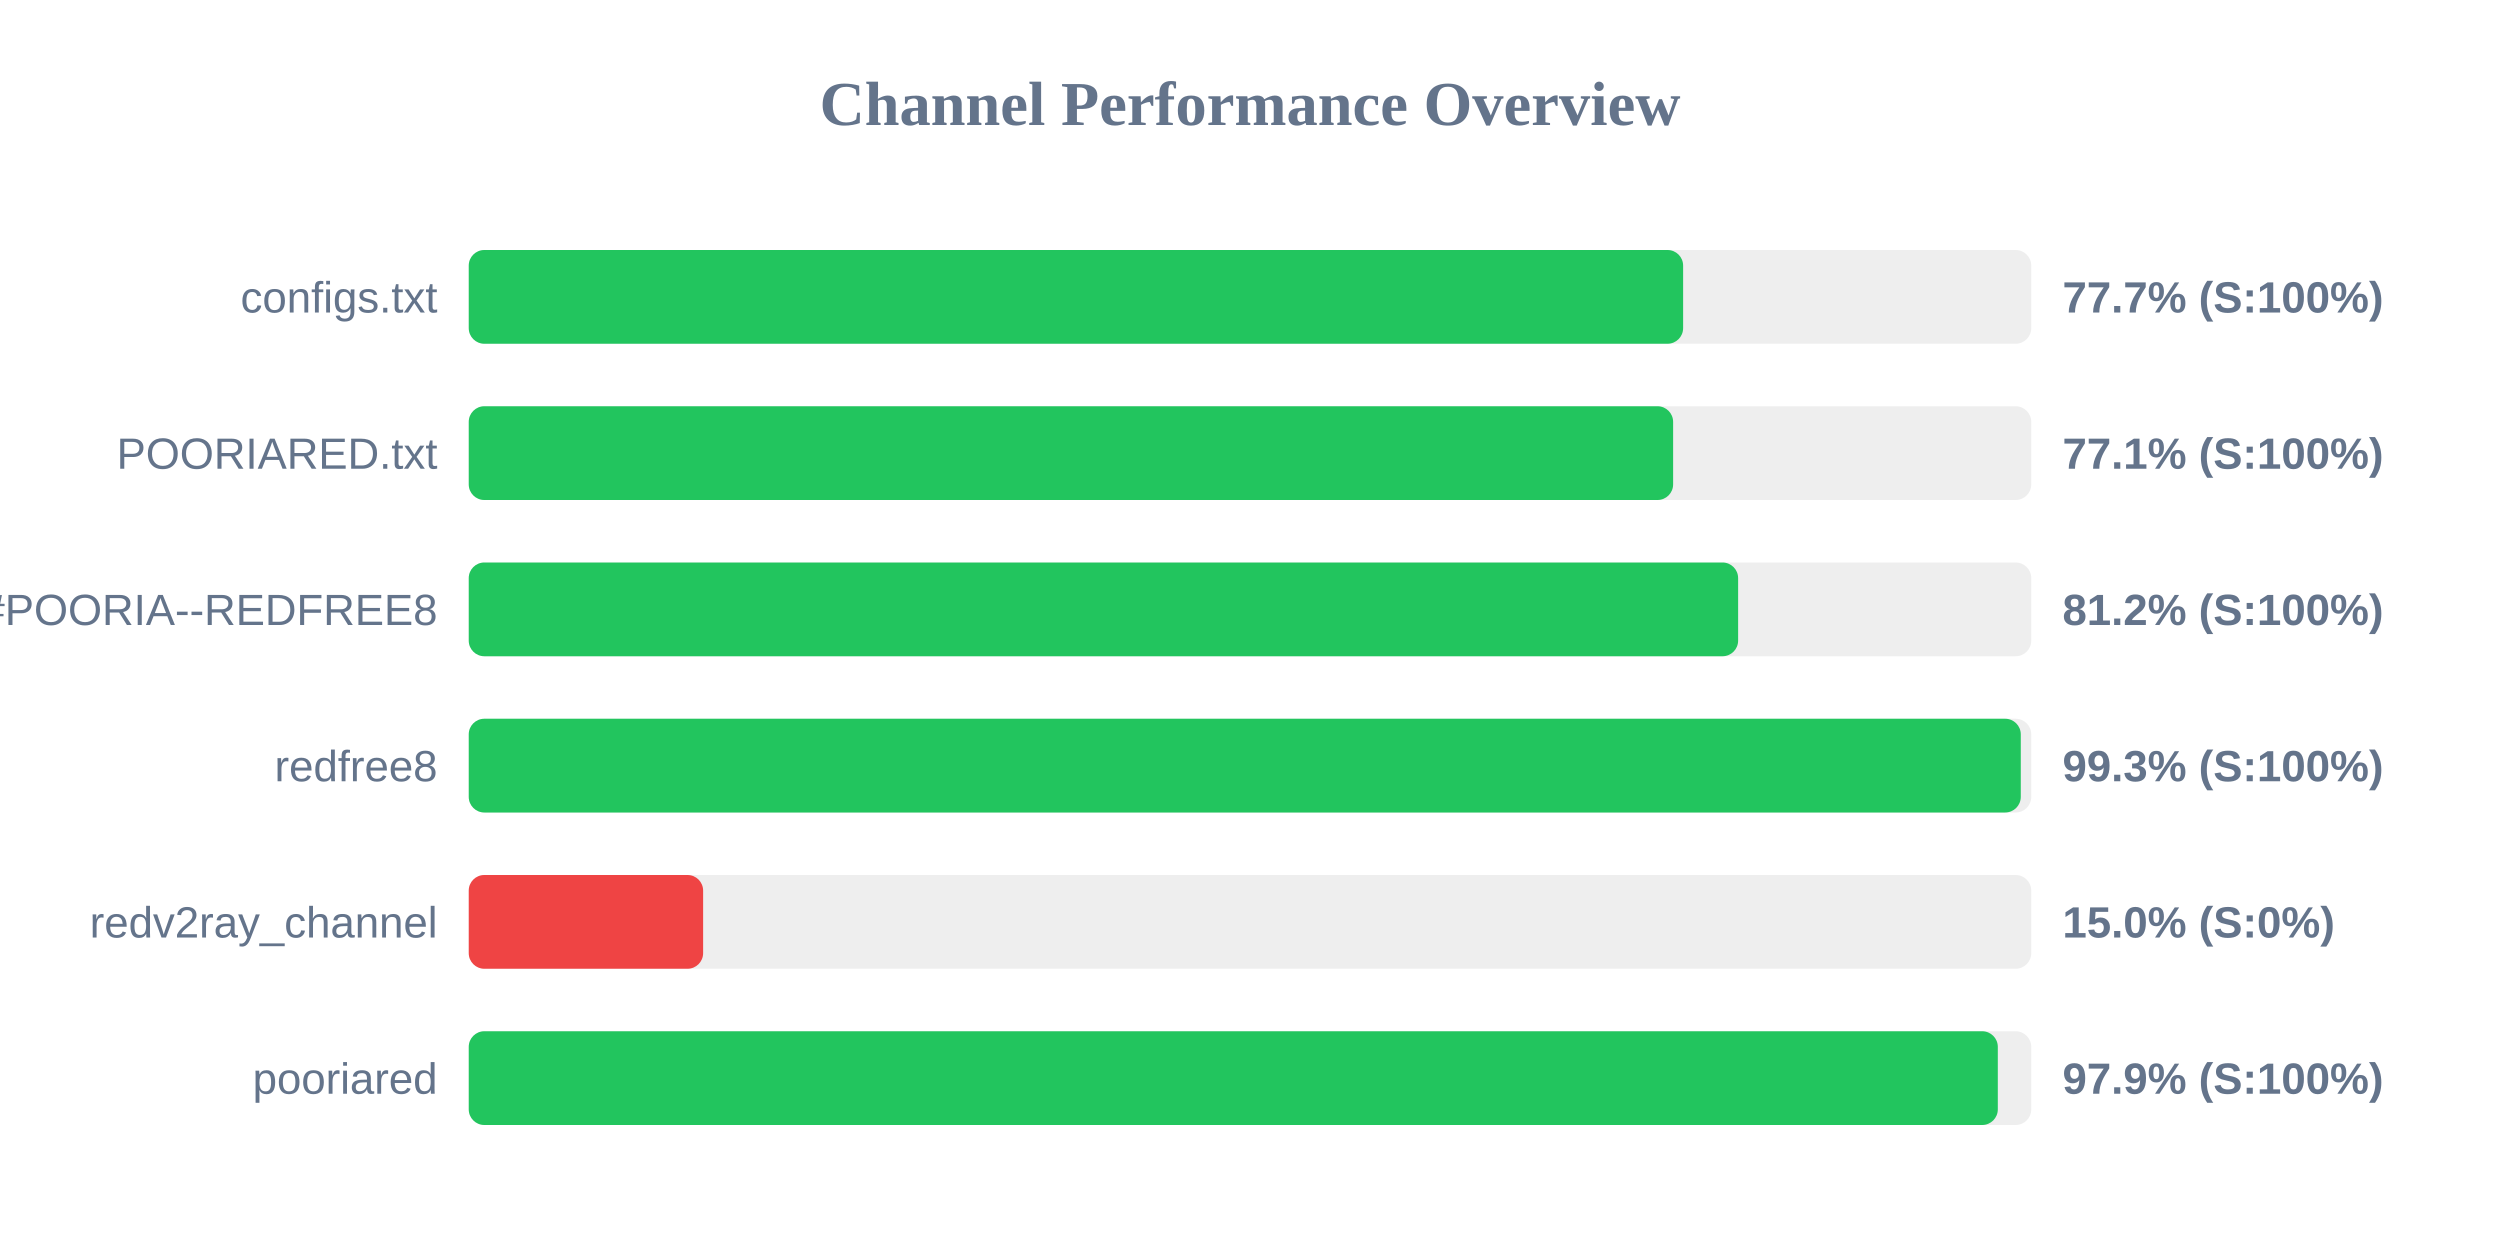
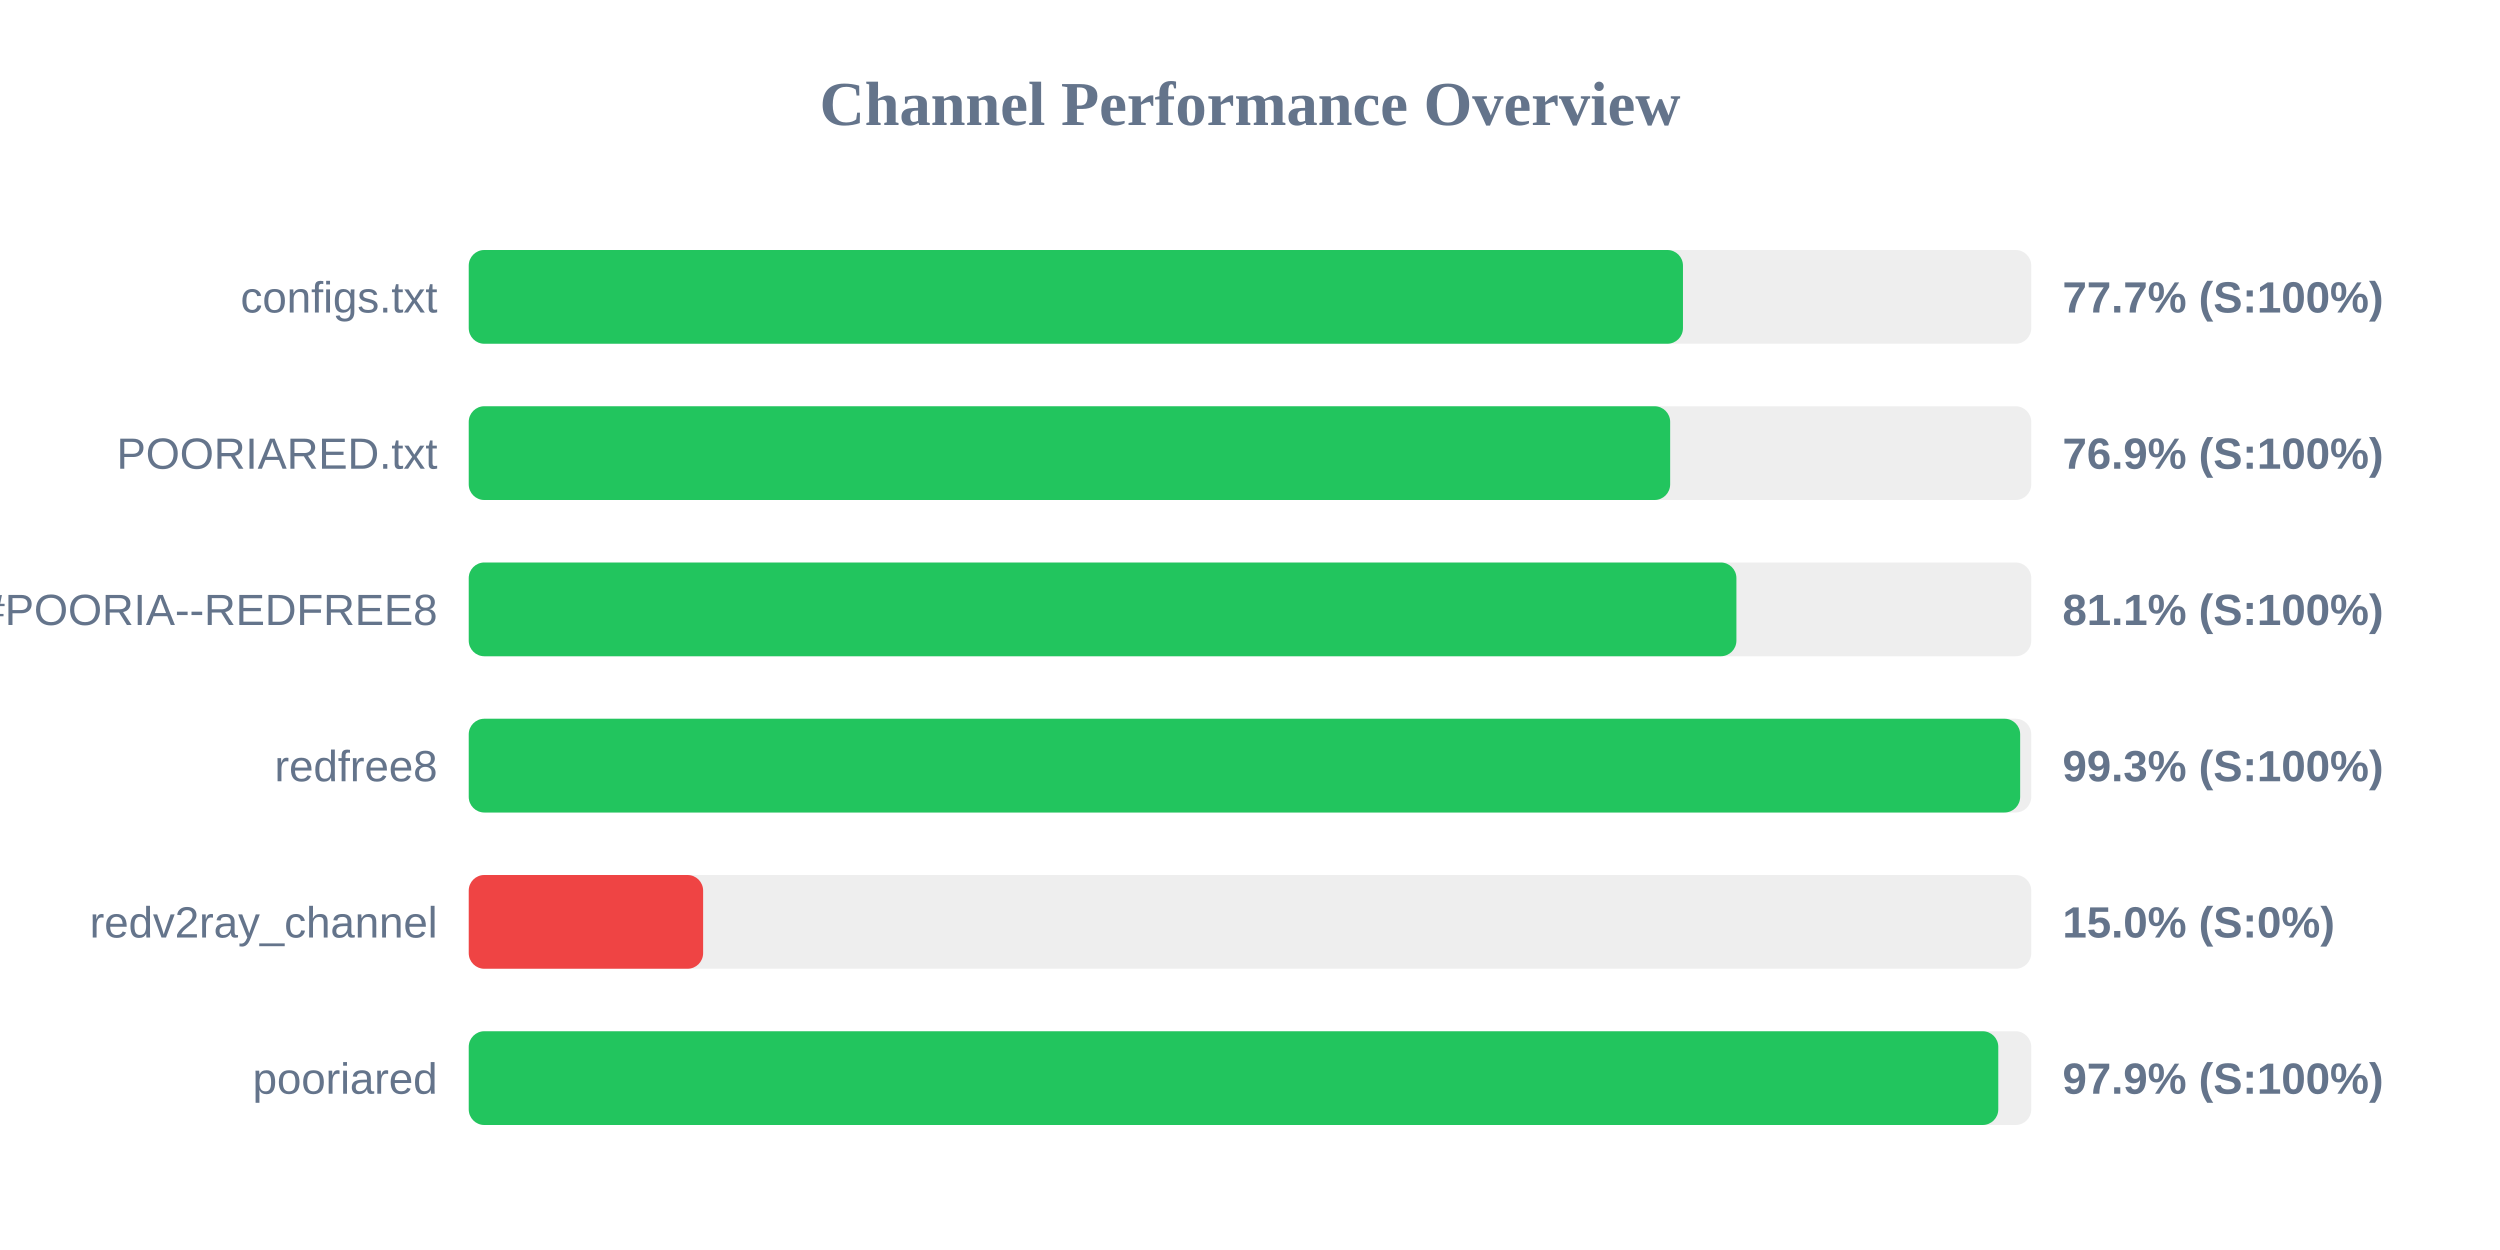
<svg xmlns="http://www.w3.org/2000/svg" width="800" height="400" version="1.1">
  <style>
        .row { font: 14px Arial; fill: #64748b; }
        .score { font: bold 14px Arial; fill: #64748b; }
    </style>
  <text x="400" y="40" text-anchor="middle" font-size="20px" font-weight="bold" fill="#64748b">Channel Performance Overview</text>
  <rect x="150" y="80" width="500" height="30" fill="#eee" rx="5" />
-   <rect x="150" y="80" width="388.6" height="30" fill="#22c55e" rx="5" />
+   <rect x="150" y="80" width="388.55" height="30" fill="#22c55e" rx="5" />
  <text x="140" y="100" text-anchor="end" class="row">configs.txt</text>
  <text x="660" y="100" text-anchor="start" class="score">77.7% (S:100%)</text>
  <rect x="150" y="130" width="500" height="30" fill="#eee" rx="5" />
-   <rect x="150" y="130" width="385.4" height="30" fill="#22c55e" rx="5" />
+   <rect x="150" y="130" width="384.45" height="30" fill="#22c55e" rx="5" />
  <text x="140" y="150" text-anchor="end" class="row">POORIARED.txt</text>
-   <text x="660" y="150" text-anchor="start" class="score">77.1% (S:100%)</text>
+   <text x="660" y="150" text-anchor="start" class="score">76.9% (S:100%)</text>
  <rect x="150" y="180" width="500" height="30" fill="#eee" rx="5" />
-   <rect x="150" y="180" width="406.2" height="30" fill="#22c55e" rx="5" />
+   <rect x="150" y="180" width="405.65" height="30" fill="#22c55e" rx="5" />
  <text x="140" y="200" text-anchor="end" class="row">POORIA--REDFREE8.txt#POORIA--REDFREE8</text>
-   <text x="660" y="200" text-anchor="start" class="score">81.2% (S:100%)</text>
+   <text x="660" y="200" text-anchor="start" class="score">81.1% (S:100%)</text>
  <rect x="150" y="230" width="500" height="30" fill="#eee" rx="5" />
-   <rect x="150" y="230" width="496.65" height="30" fill="#22c55e" rx="5" />
+   <rect x="150" y="230" width="496.45" height="30" fill="#22c55e" rx="5" />
  <text x="140" y="250" text-anchor="end" class="row">redfree8</text>
  <text x="660" y="250" text-anchor="start" class="score">99.3% (S:100%)</text>
  <rect x="150" y="280" width="500" height="30" fill="#eee" rx="5" />
  <rect x="150" y="280" width="75.0" height="30" fill="#ef4444" rx="5" />
  <text x="140" y="300" text-anchor="end" class="row">redv2ray_channel</text>
  <text x="660" y="300" text-anchor="start" class="score">15.0% (S:0%)</text>
  <rect x="150" y="330" width="500" height="30" fill="#eee" rx="5" />
-   <rect x="150" y="330" width="489.3" height="30" fill="#22c55e" rx="5" />
+   <rect x="150" y="330" width="489.45" height="30" fill="#22c55e" rx="5" />
  <text x="140" y="350" text-anchor="end" class="row">pooriared</text>
  <text x="660" y="350" text-anchor="start" class="score">97.9% (S:100%)</text>
</svg>
